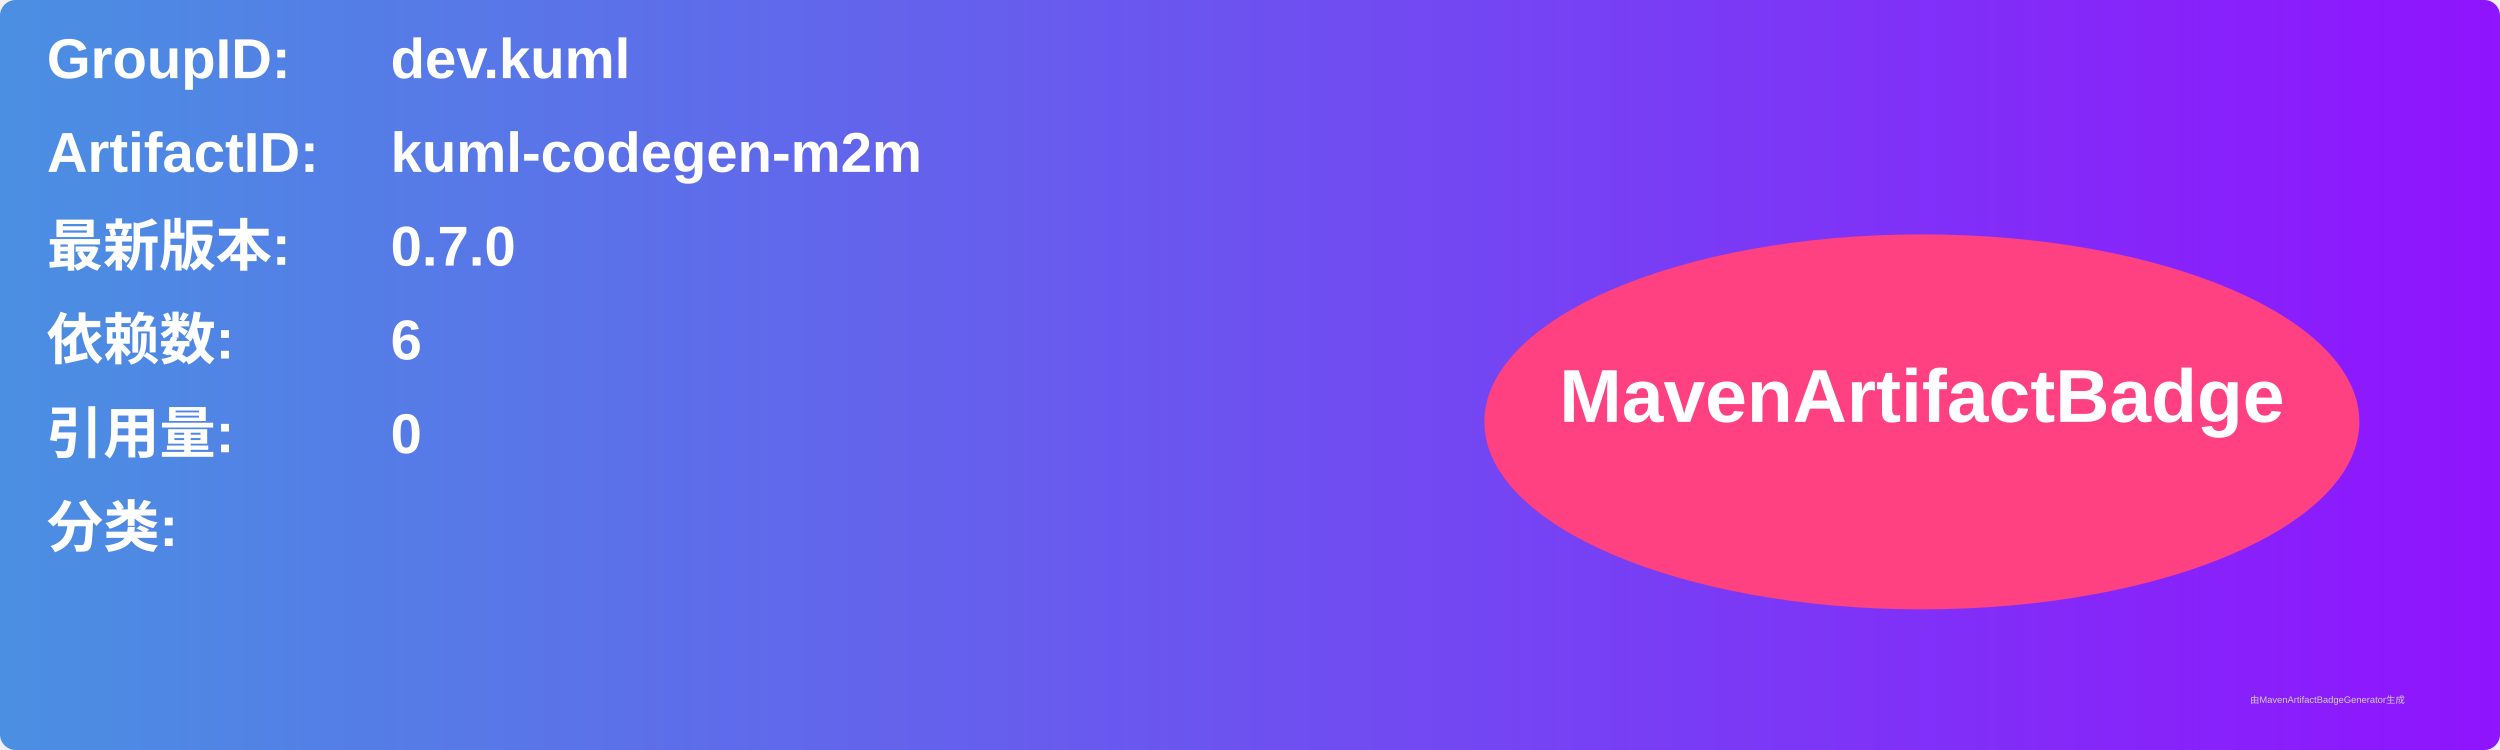
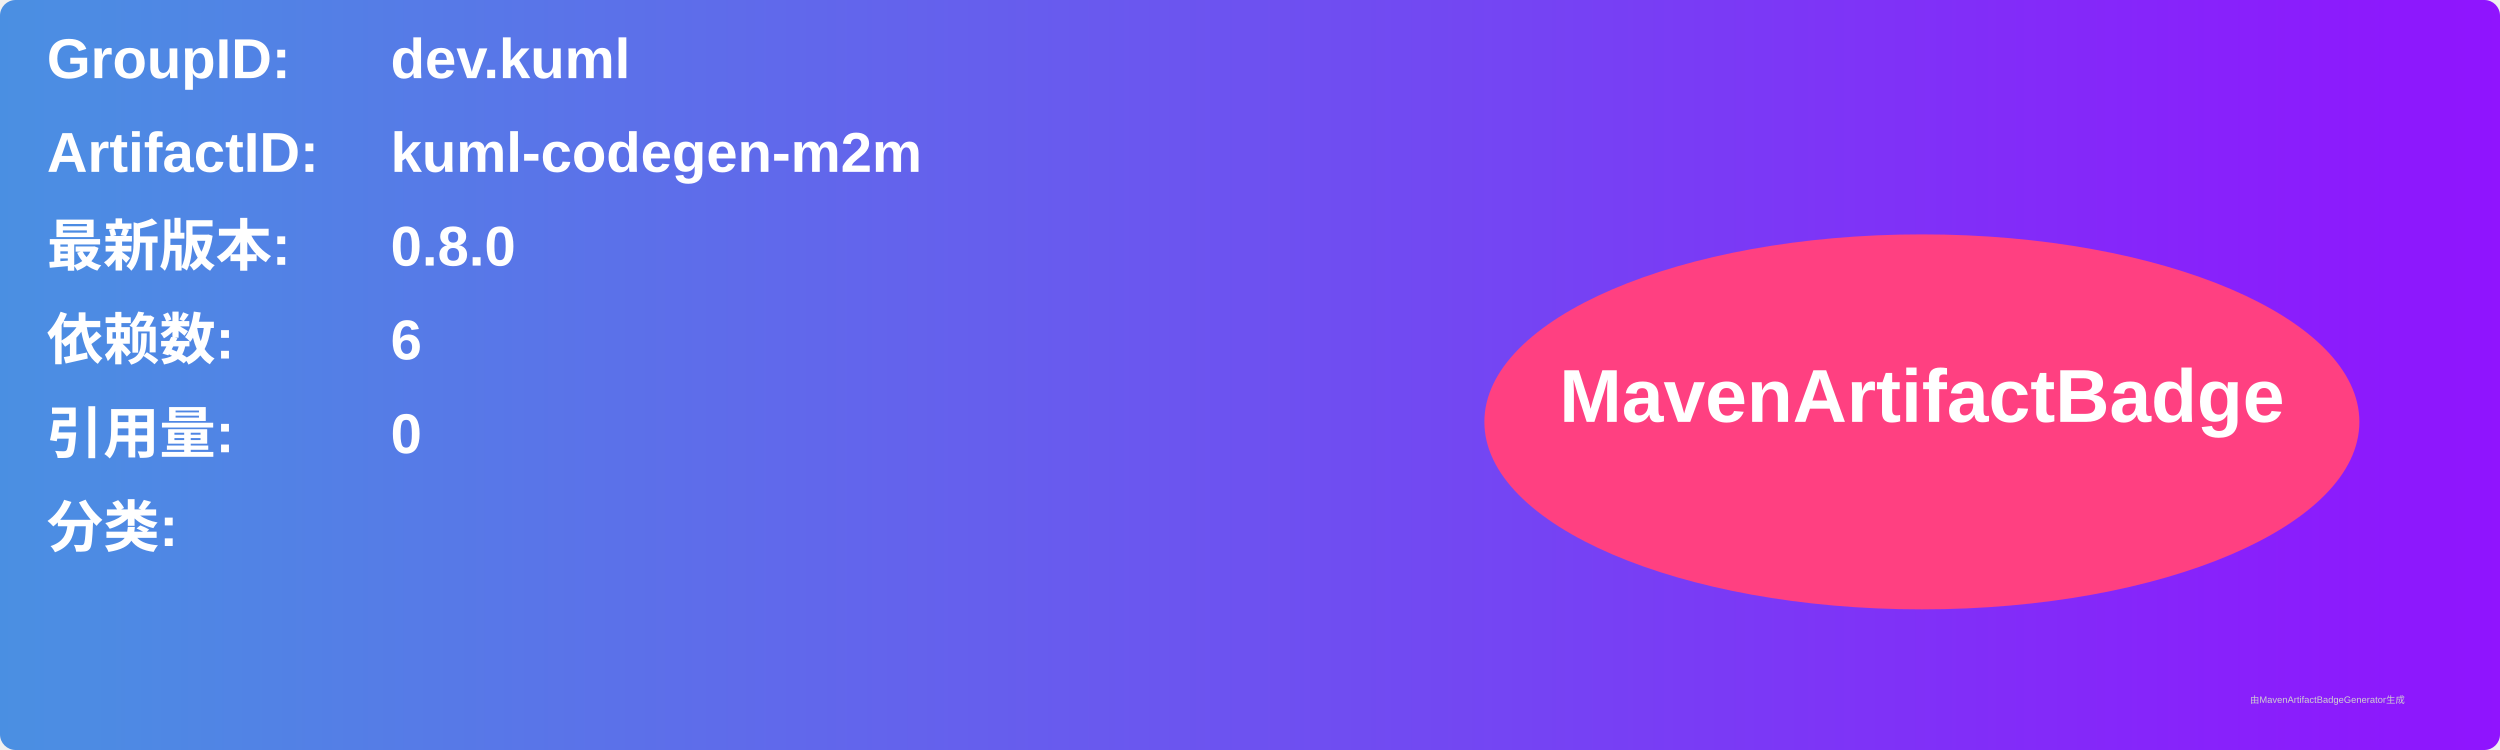
<svg xmlns="http://www.w3.org/2000/svg" width="800" height="240" viewBox="0 0 800 240">
  <linearGradient id="grad" x1="0%" y1="0%" x2="100%" y2="0%">
    <stop offset="0%" stop-color="#4a90e2" />
    <stop offset="100%" stop-color="#9013fe" />
  </linearGradient>
  <rect width="100%" height="100%" rx="5" ry="5" fill="url(#grad)" />
  <g transform="translate(15, 15)">
    <text x="0" y="10" font-family="Arial" font-size="18" fill="white" font-weight="bold" width="260">GroupID:</text>
    <text x="110" y="10" font-family="Arial" font-size="18" fill="white" font-weight="bold" width="460">dev.kuml</text>
    <text x="0" y="40" font-family="Arial" font-size="18" fill="white" font-weight="bold" width="260">ArtifactID:</text>
    <text x="110" y="40" font-family="Arial" font-size="18" fill="white" font-weight="bold" width="460">kuml-codegen-m2m</text>
    <text x="0" y="70" font-family="Arial" font-size="18" fill="white" font-weight="bold">最新版本:</text>
    <text x="110" y="70" font-family="Arial" font-size="18" fill="white" font-weight="bold">
-       <tspan font-weight="bold">0.7.0</tspan>
+       <tspan font-weight="bold">0.8.0</tspan>
    </text>
    <text x="0" y="100" font-family="Arial" font-size="18" fill="white" font-weight="bold">依赖数: </text>
    <text x="110" y="100" font-family="Arial" font-size="18" fill="white">
      <tspan font-weight="bold">6</tspan>
    </text>
    <text x="0" y="130" font-family="Arial" font-size="18" fill="white" font-weight="bold">引用量: </text>
    <text x="110" y="130" font-family="Arial" font-size="18" fill="white">
      <tspan font-weight="bold">0</tspan>
    </text>
    <text x="0" y="160" font-family="Arial" font-size="18" fill="white" font-weight="bold">分类:</text>
    <text x="10" y="190" font-family="Arial" font-size="10" fill="white">
      <tspan font-weight="bold" />
    </text>
    <ellipse cx="600" cy="120" rx="140" ry="60" fill="#ff4081" />
    <text x="600" y="120" text-anchor="middle" font-family="Arial" font-size="24" fill="white" font-weight="bold">MavenArtifactBadge</text>
  </g>
  <text x="720" y="225" font-family="Arial" font-size="3" fill="#d0d0d0">由MavenArtifactBadgeGenerator生成</text>
</svg>
